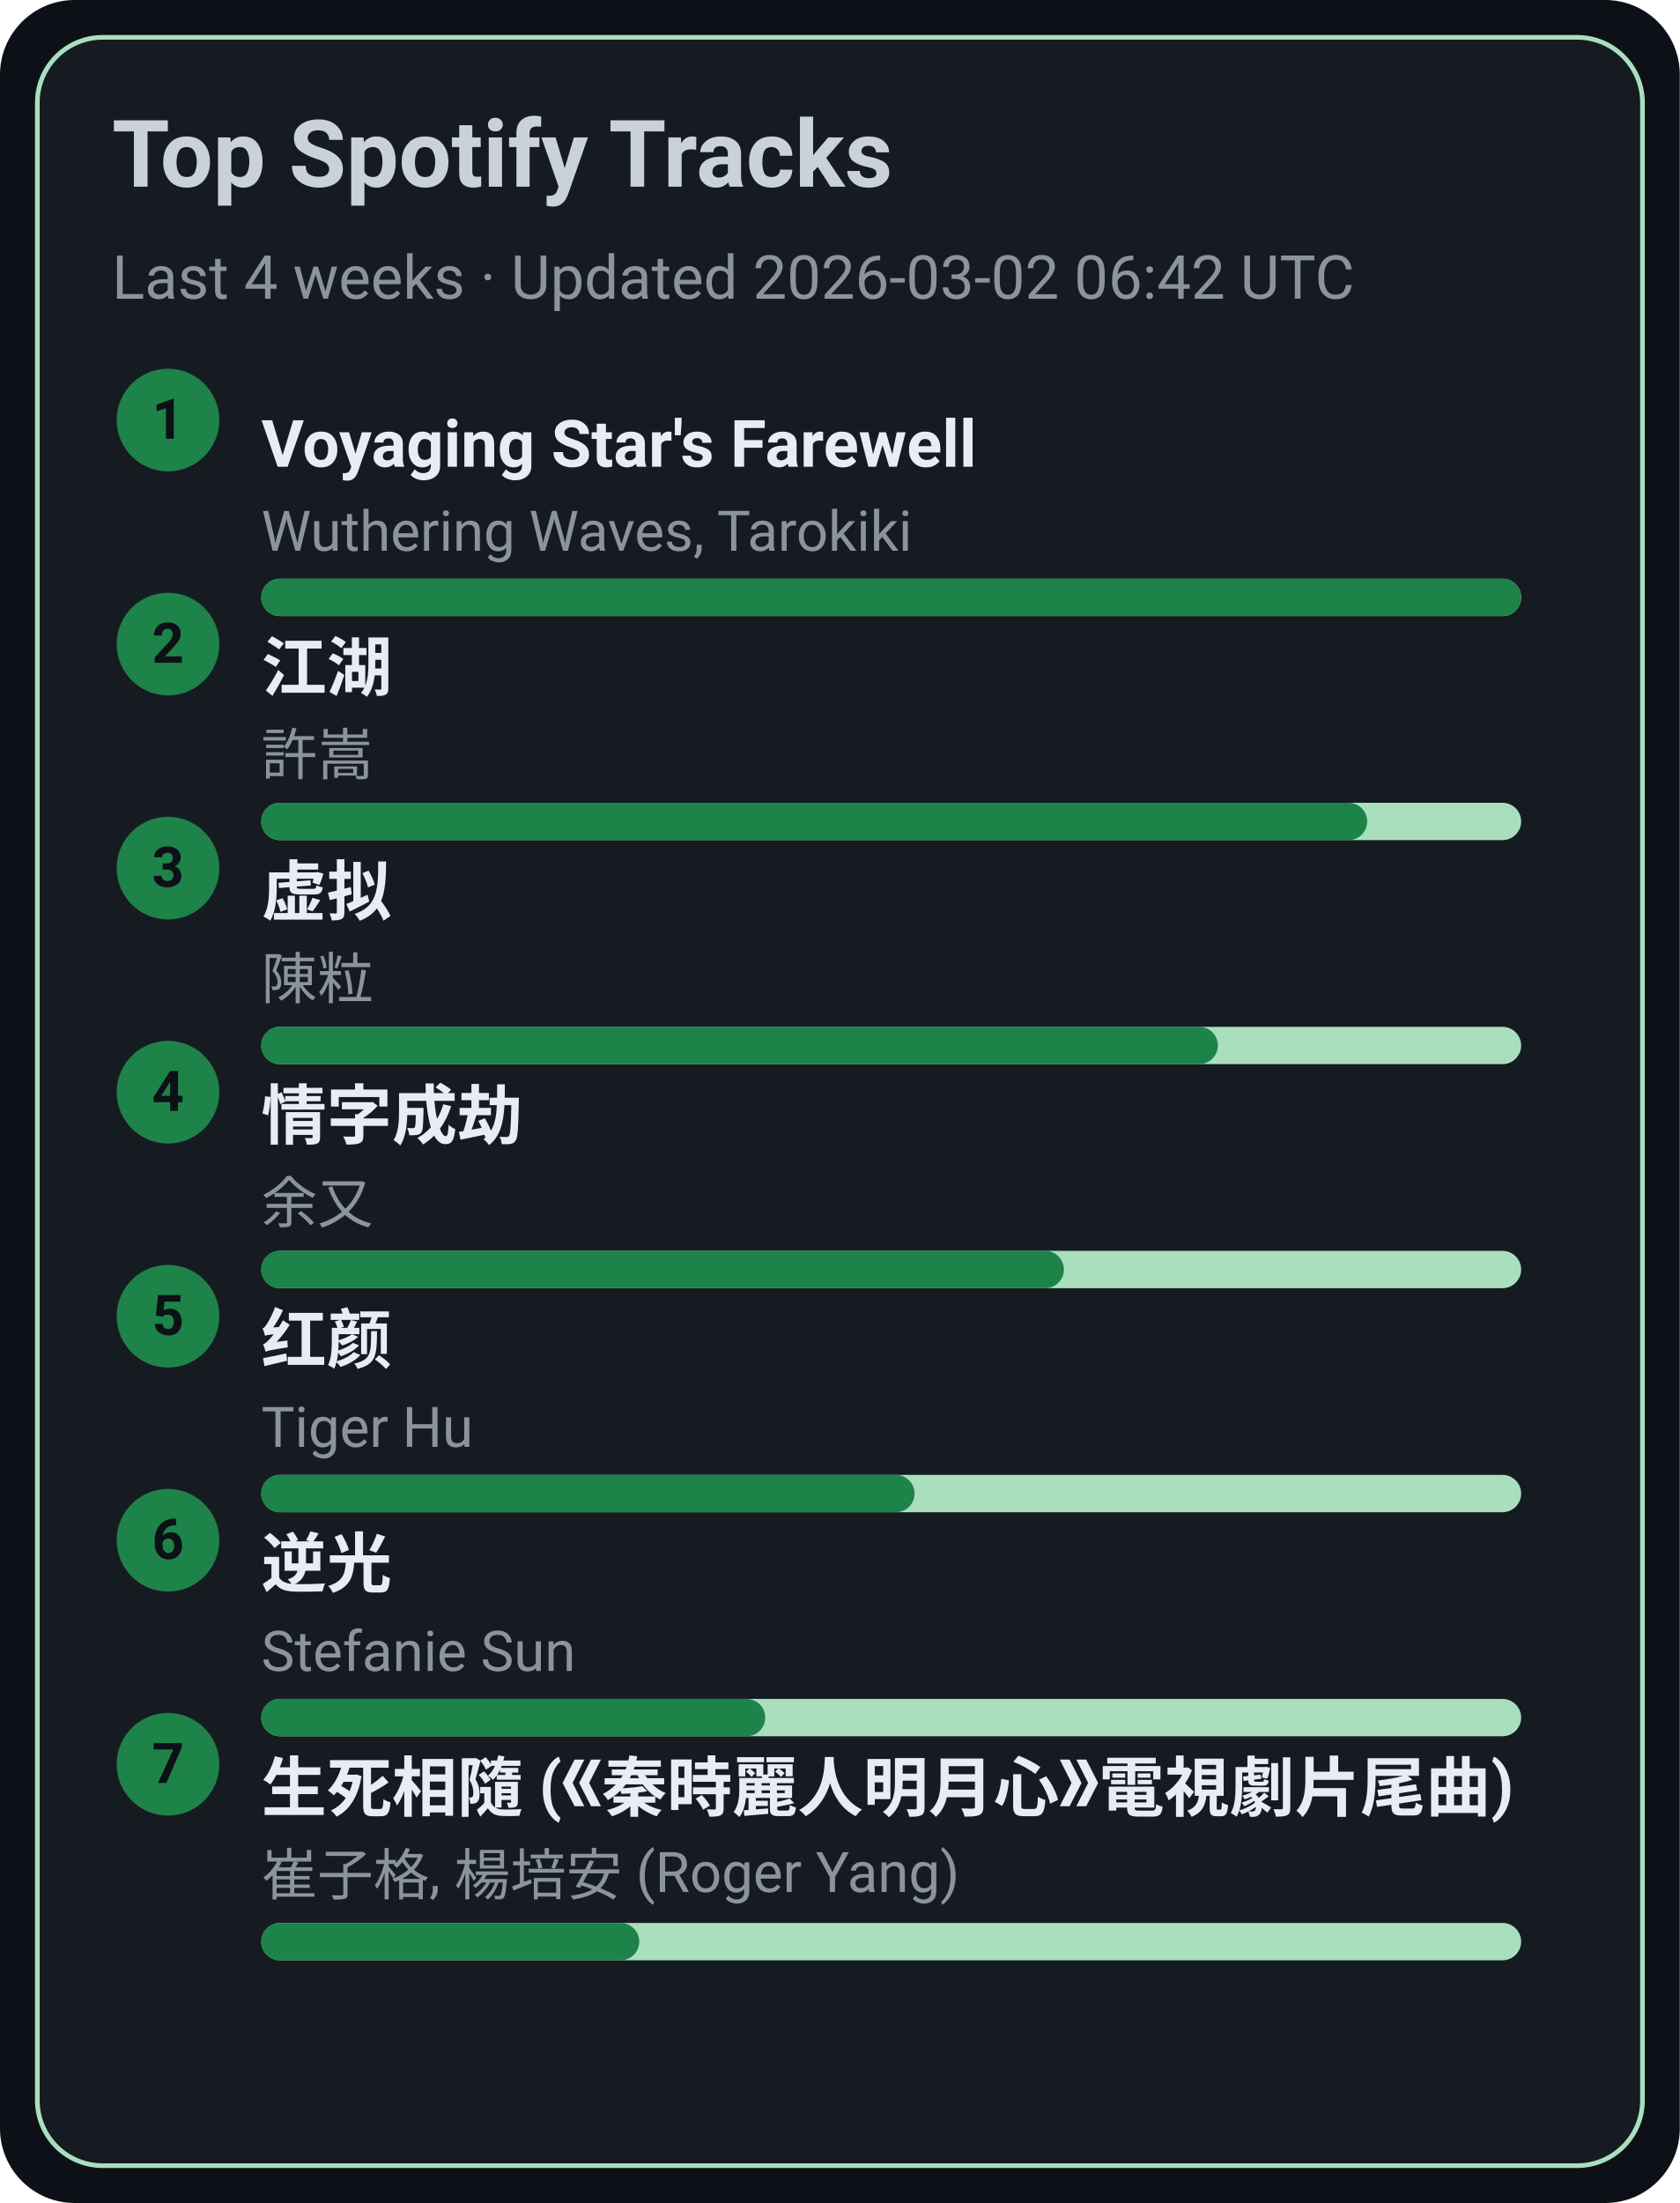
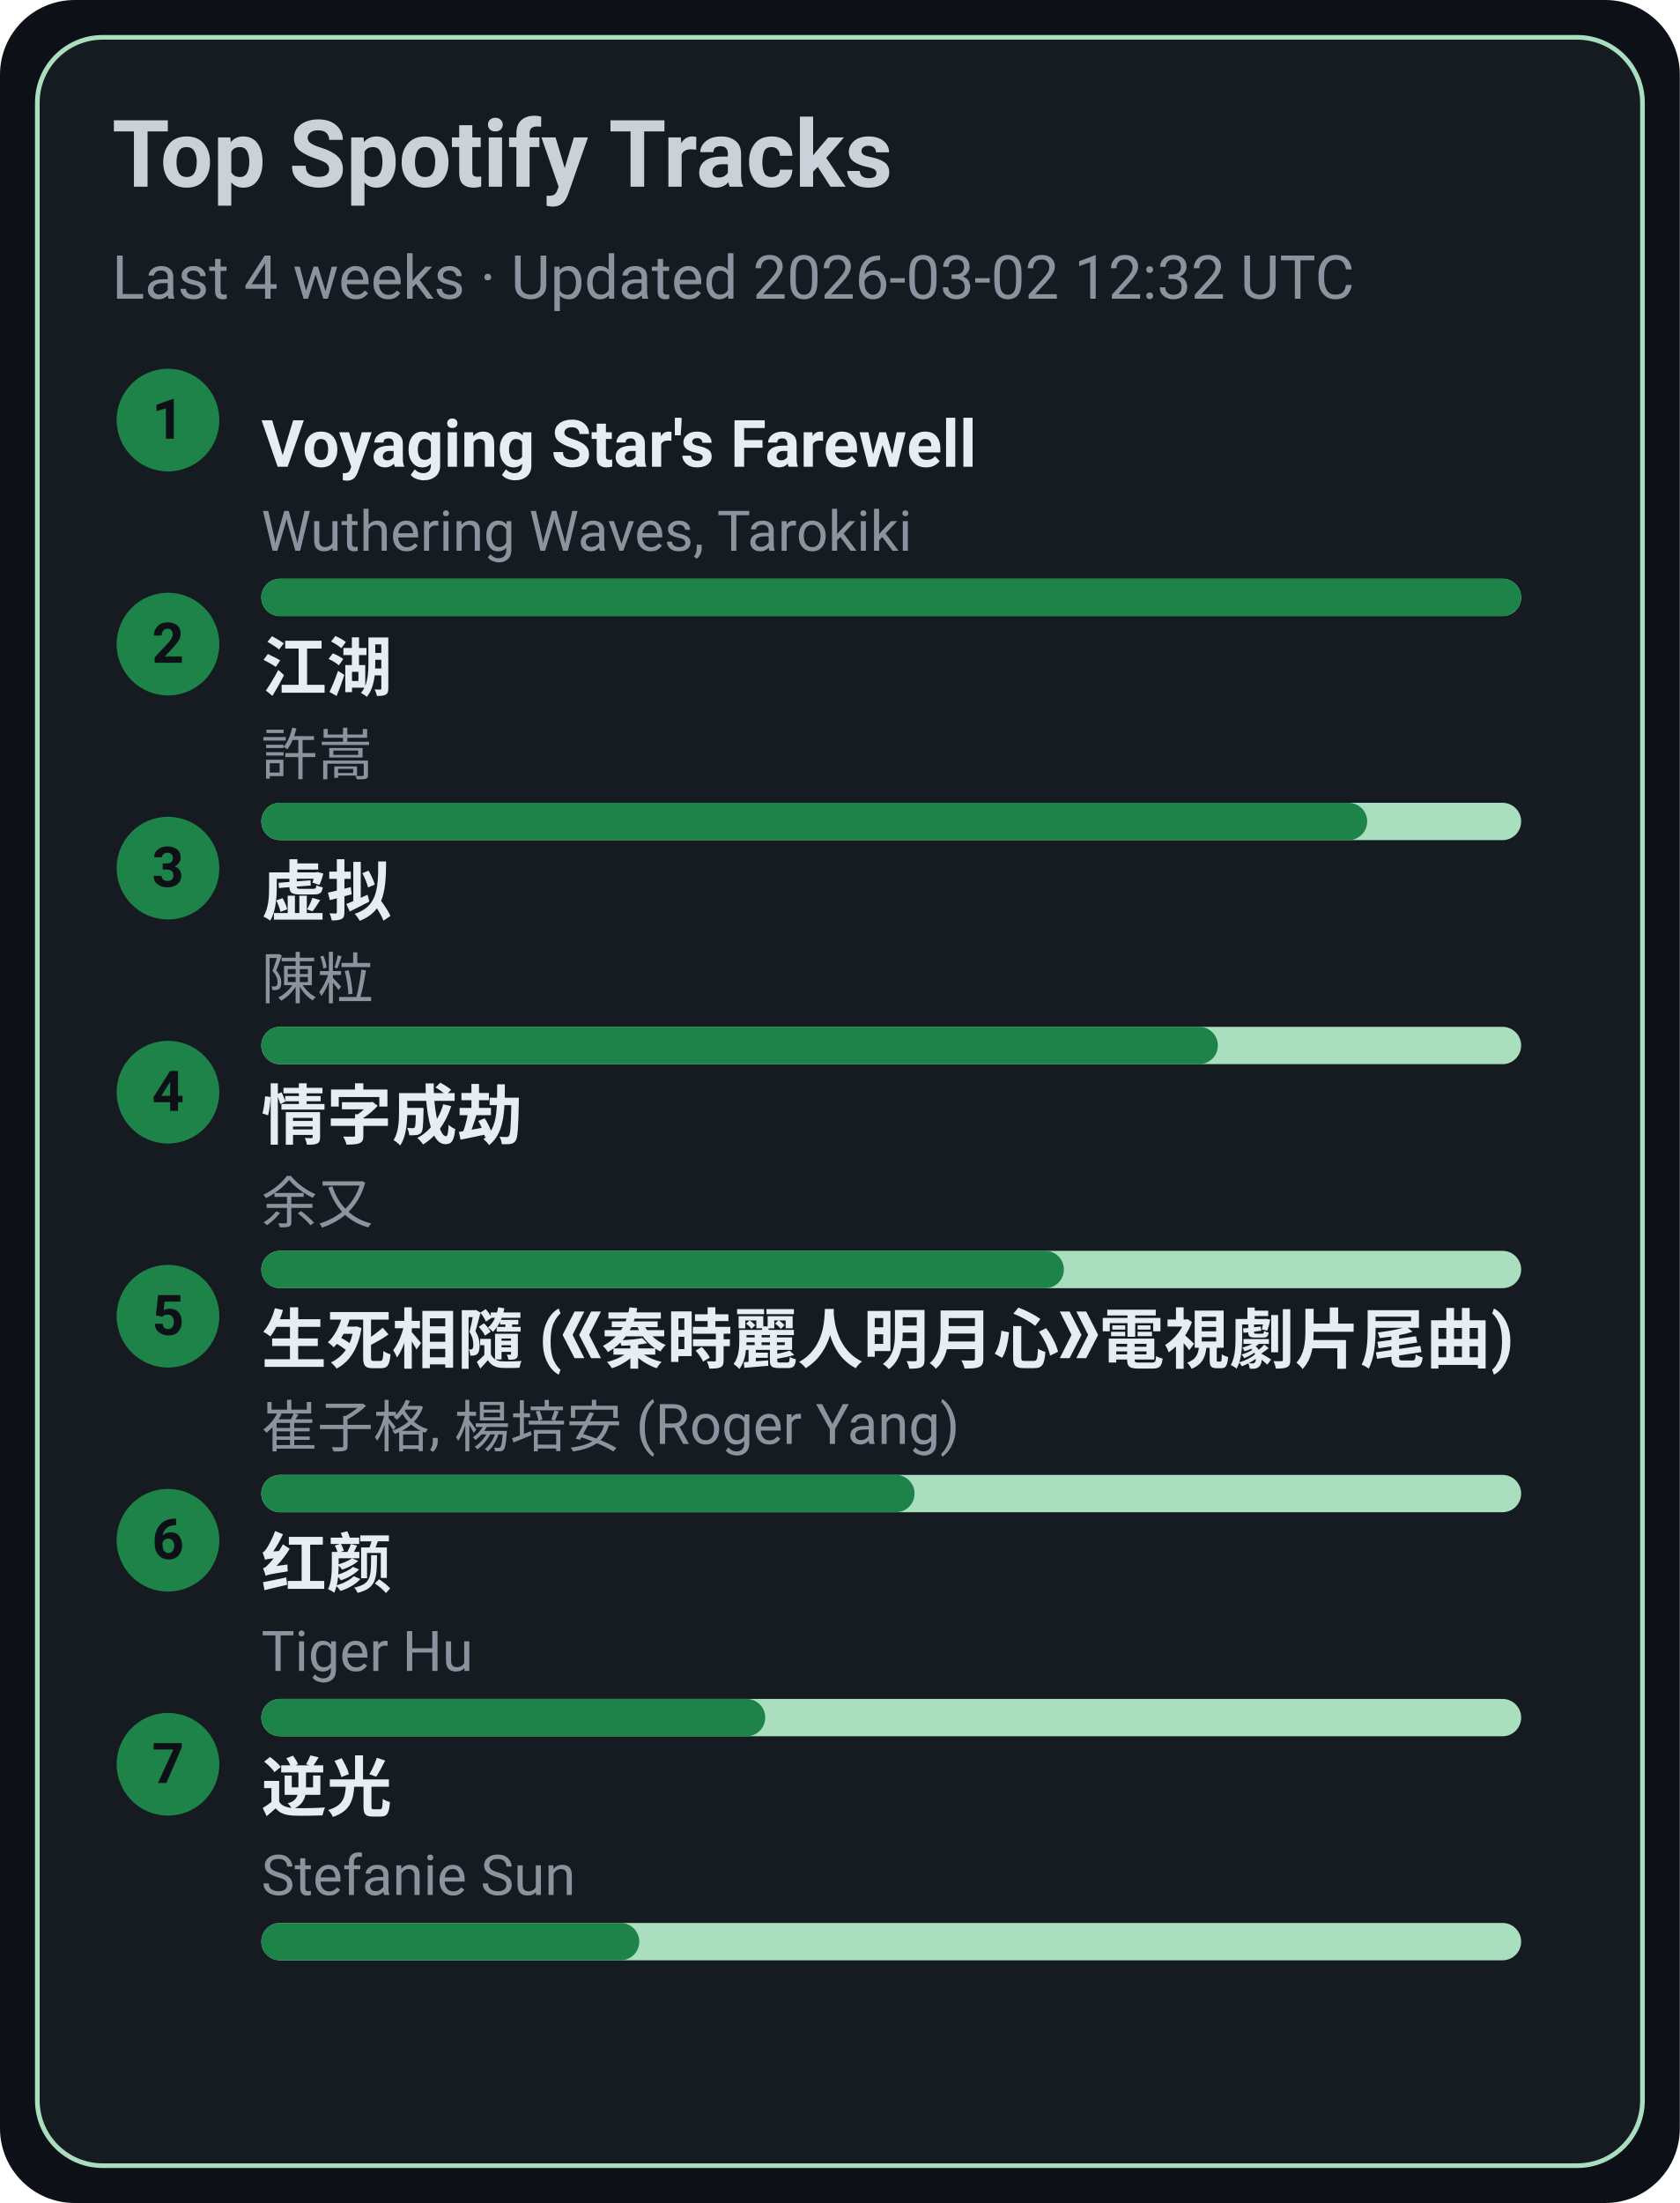
<svg xmlns="http://www.w3.org/2000/svg" width="360" height="472" viewBox="0 0 360 472">
  <style>text{font-family:-apple-system,BlinkMacSystemFont,Segoe UI,Roboto,Ubuntu,Helvetica Neue,Arial,Noto Sans,sans-serif}</style>
  <rect width="360" height="472" rx="16" fill="#0d1117" />
  <rect x="8" y="8" width="344" height="456" rx="14" fill="#161b22" stroke="#A9DFBF" />
  <text x="24" y="40" font-size="20" fill="#c9d1d9" font-weight="600">Top Spotify Tracks</text>
-   <text x="24" y="64" font-size="13" fill="#8b949e">Last 4 weeks · Updated 2026-03-02 06:42 UTC</text>
+   <text x="24" y="64" font-size="13" fill="#8b949e">Last 4 weeks · Updated 2026-03-02 12:32 UTC</text>
  <circle cx="36" cy="90" r="11" fill="#1D8348" />
  <text x="36" y="94" text-anchor="middle" font-size="12" fill="#0d1117" font-weight="700">1</text>
  <a href="https://open.spotify.com/track/3uI2KolgU1Pt41ywffsggr" target="_blank" rel="noopener noreferrer">
    <text x="56" y="100" font-size="14" fill="#e6edf3" font-weight="600">Voyaging Star's Farewell</text>
  </a>
  <text x="56" y="118" font-size="12" fill="#8b949e">Wuthering Waves, Tarokiki</text>
  <rect x="56" y="124" width="270" height="8" rx="4" fill="#A9DFBF" />
  <rect x="56" y="124" width="270" height="8" rx="4" fill="#1D8348" />
  <circle cx="36" cy="138" r="11" fill="#1D8348" />
  <text x="36" y="142" text-anchor="middle" font-size="12" fill="#0d1117" font-weight="700">2</text>
  <a href="https://open.spotify.com/track/03PCdwqajii1xgp7WIozzC" target="_blank" rel="noopener noreferrer">
    <text x="56" y="148" font-size="14" fill="#e6edf3" font-weight="600">江湖</text>
  </a>
  <text x="56" y="166" font-size="12" fill="#8b949e">許嵩</text>
  <rect x="56" y="172" width="270" height="8" rx="4" fill="#A9DFBF" />
  <rect x="56" y="172" width="237" height="8" rx="4" fill="#1D8348" />
  <circle cx="36" cy="186" r="11" fill="#1D8348" />
  <text x="36" y="190" text-anchor="middle" font-size="12" fill="#0d1117" font-weight="700">3</text>
  <a href="https://open.spotify.com/track/5l9sg05BhpfsdLfRvjGsAf" target="_blank" rel="noopener noreferrer">
    <text x="56" y="196" font-size="14" fill="#e6edf3" font-weight="600">虚拟</text>
  </a>
  <text x="56" y="214" font-size="12" fill="#8b949e">陳粒</text>
  <rect x="56" y="220" width="270" height="8" rx="4" fill="#A9DFBF" />
  <rect x="56" y="220" width="205" height="8" rx="4" fill="#1D8348" />
  <circle cx="36" cy="234" r="11" fill="#1D8348" />
  <text x="36" y="238" text-anchor="middle" font-size="12" fill="#0d1117" font-weight="700">4</text>
  <a href="https://open.spotify.com/track/6PLof7Z5mvbp9im83J4m3m" target="_blank" rel="noopener noreferrer">
    <text x="56" y="244" font-size="14" fill="#e6edf3" font-weight="600">情字成劫</text>
  </a>
  <text x="56" y="262" font-size="12" fill="#8b949e">余又</text>
  <rect x="56" y="268" width="270" height="8" rx="4" fill="#A9DFBF" />
  <rect x="56" y="268" width="172" height="8" rx="4" fill="#1D8348" />
  <circle cx="36" cy="282" r="11" fill="#1D8348" />
  <text x="36" y="286" text-anchor="middle" font-size="12" fill="#0d1117" font-weight="700">5</text>
-   <a href="https://open.spotify.com/track/6Q7OE4tvrUOIvIDY2EC5Im" target="_blank" rel="noopener noreferrer">
-     <text x="56" y="292" font-size="14" fill="#e6edf3" font-weight="600">红颜</text>
+   <a href="https://open.spotify.com/track/6qiDtcYiZOQ4HRuC8U55EM" target="_blank" rel="noopener noreferrer">
+     <text x="56" y="292" font-size="14" fill="#e6edf3" font-weight="600">生死相隨 (《秦時麗人明月心》電視劇片尾曲)</text>
  </a>
-   <text x="56" y="310" font-size="12" fill="#8b949e">Tiger Hu</text>
+   <text x="56" y="310" font-size="12" fill="#8b949e">崔子格, 楊培安 (Roger Yang)</text>
  <rect x="56" y="316" width="270" height="8" rx="4" fill="#A9DFBF" />
  <rect x="56" y="316" width="140" height="8" rx="4" fill="#1D8348" />
  <circle cx="36" cy="330" r="11" fill="#1D8348" />
  <text x="36" y="334" text-anchor="middle" font-size="12" fill="#0d1117" font-weight="700">6</text>
-   <a href="https://open.spotify.com/track/4x1hB3Yg01Aq6J6q0deS9M" target="_blank" rel="noopener noreferrer">
-     <text x="56" y="340" font-size="14" fill="#e6edf3" font-weight="600">逆光</text>
+   <a href="https://open.spotify.com/track/6Q7OE4tvrUOIvIDY2EC5Im" target="_blank" rel="noopener noreferrer">
+     <text x="56" y="340" font-size="14" fill="#e6edf3" font-weight="600">红颜</text>
  </a>
-   <text x="56" y="358" font-size="12" fill="#8b949e">Stefanie Sun</text>
+   <text x="56" y="358" font-size="12" fill="#8b949e">Tiger Hu</text>
  <rect x="56" y="364" width="270" height="8" rx="4" fill="#A9DFBF" />
  <rect x="56" y="364" width="108" height="8" rx="4" fill="#1D8348" />
  <circle cx="36" cy="378" r="11" fill="#1D8348" />
  <text x="36" y="382" text-anchor="middle" font-size="12" fill="#0d1117" font-weight="700">7</text>
-   <a href="https://open.spotify.com/track/6qiDtcYiZOQ4HRuC8U55EM" target="_blank" rel="noopener noreferrer">
-     <text x="56" y="388" font-size="14" fill="#e6edf3" font-weight="600">生死相隨 (《秦時麗人明月心》電視劇片尾曲)</text>
+   <a href="https://open.spotify.com/track/4x1hB3Yg01Aq6J6q0deS9M" target="_blank" rel="noopener noreferrer">
+     <text x="56" y="388" font-size="14" fill="#e6edf3" font-weight="600">逆光</text>
  </a>
-   <text x="56" y="406" font-size="12" fill="#8b949e">崔子格, 楊培安 (Roger Yang)</text>
+   <text x="56" y="406" font-size="12" fill="#8b949e">Stefanie Sun</text>
  <rect x="56" y="412" width="270" height="8" rx="4" fill="#A9DFBF" />
  <rect x="56" y="412" width="81" height="8" rx="4" fill="#1D8348" />
</svg>
